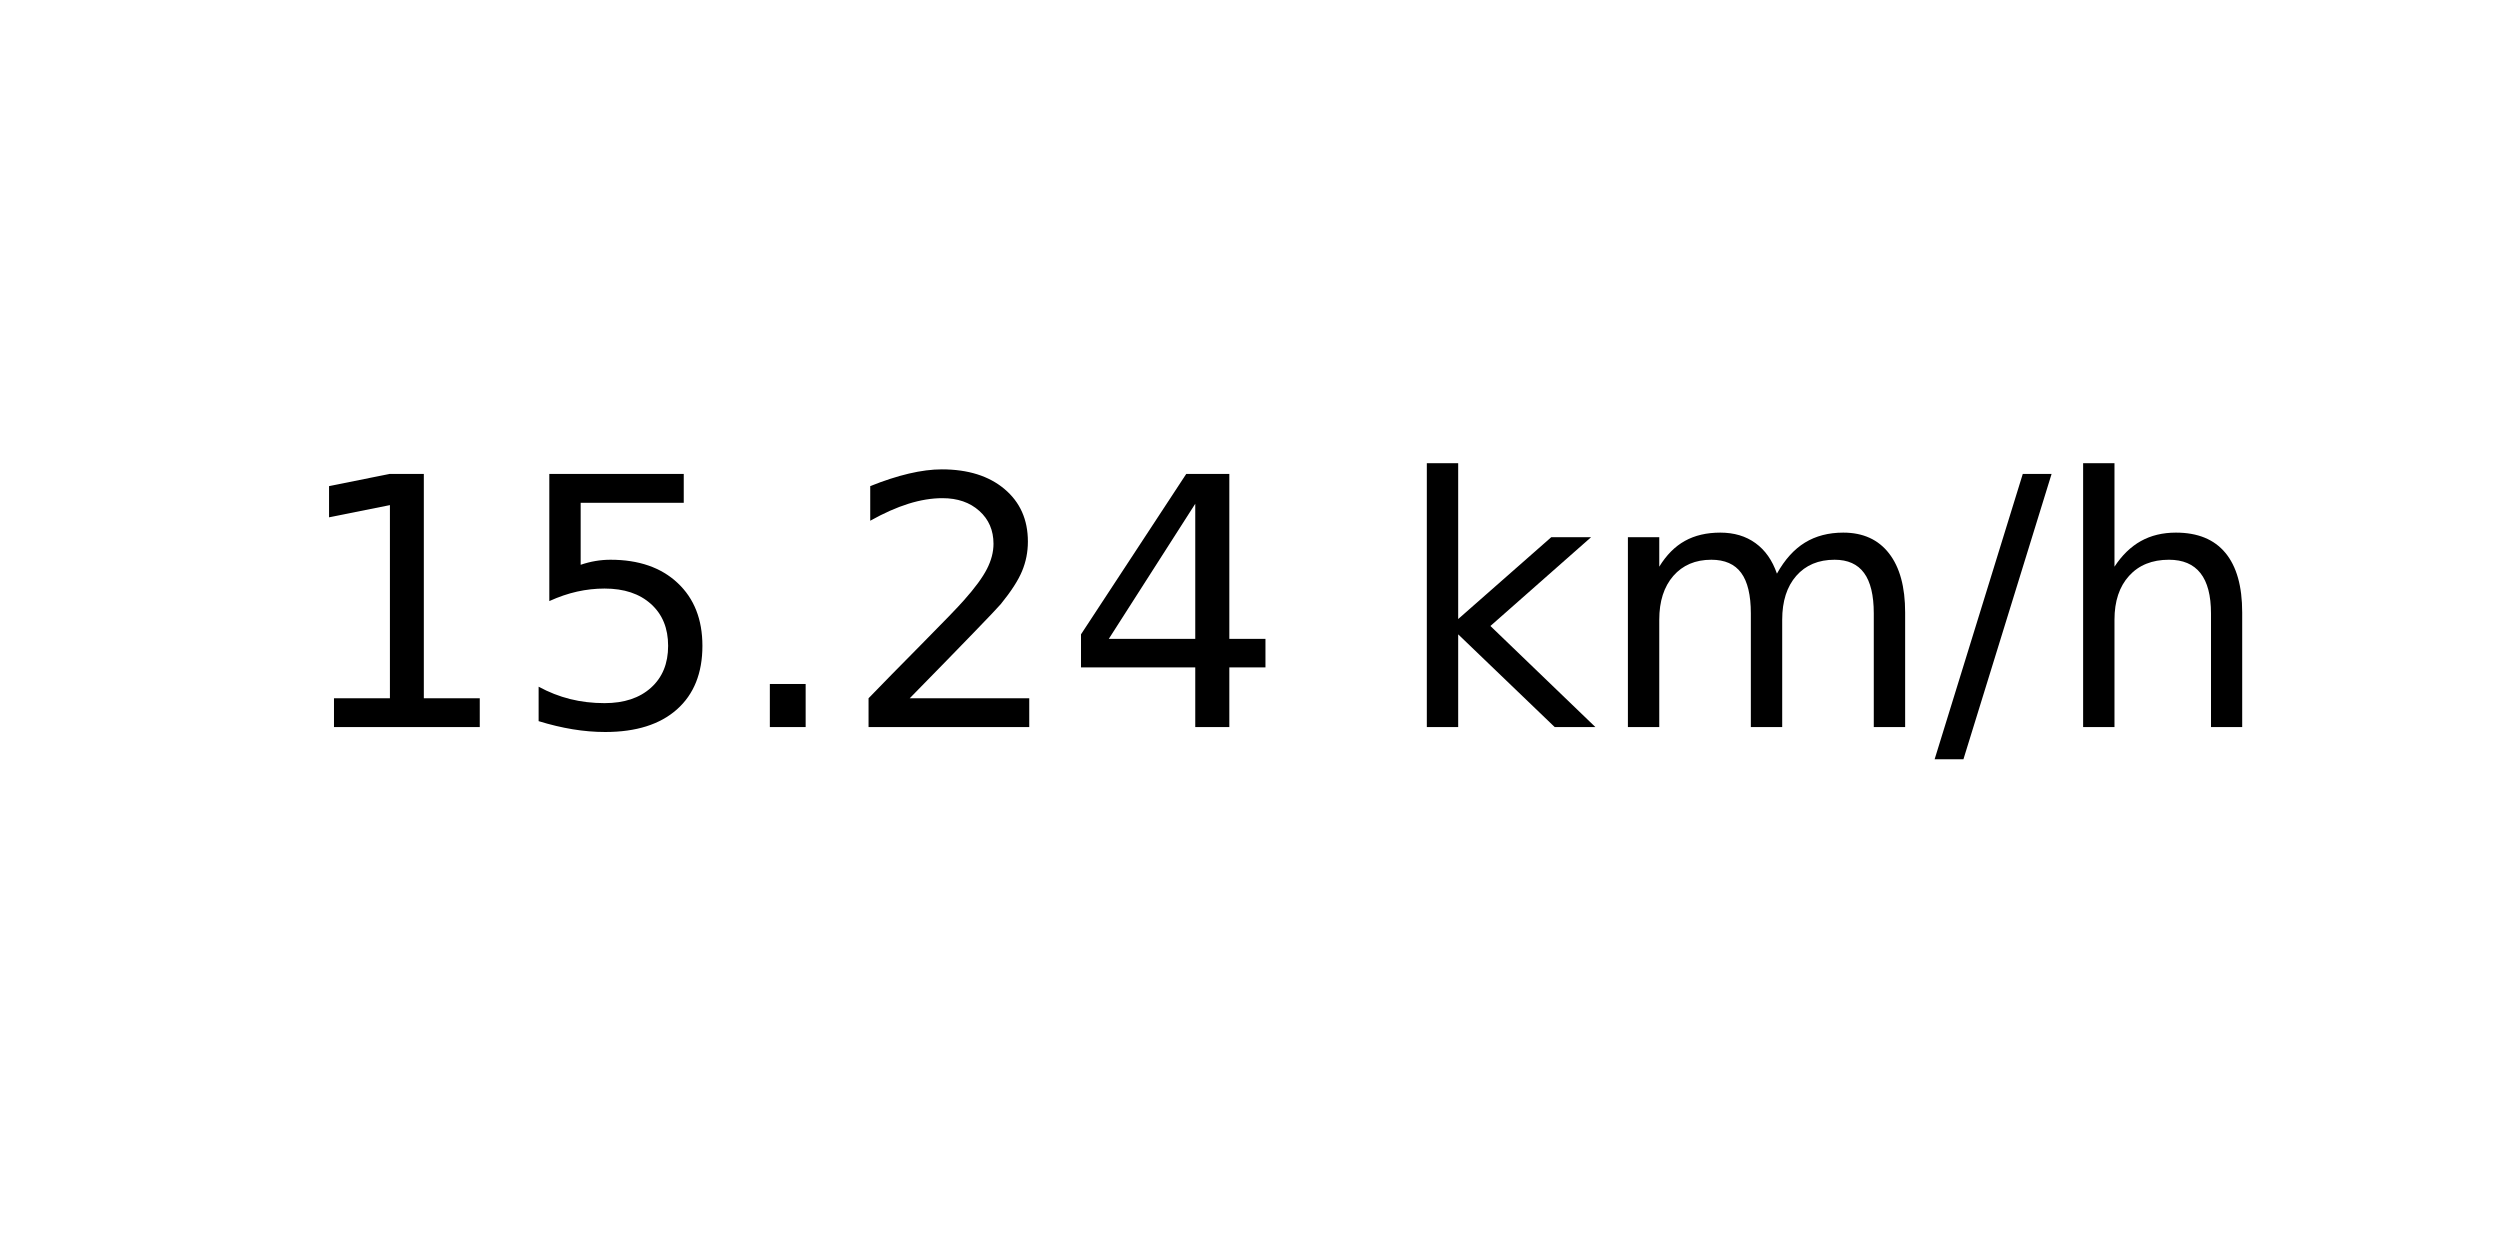
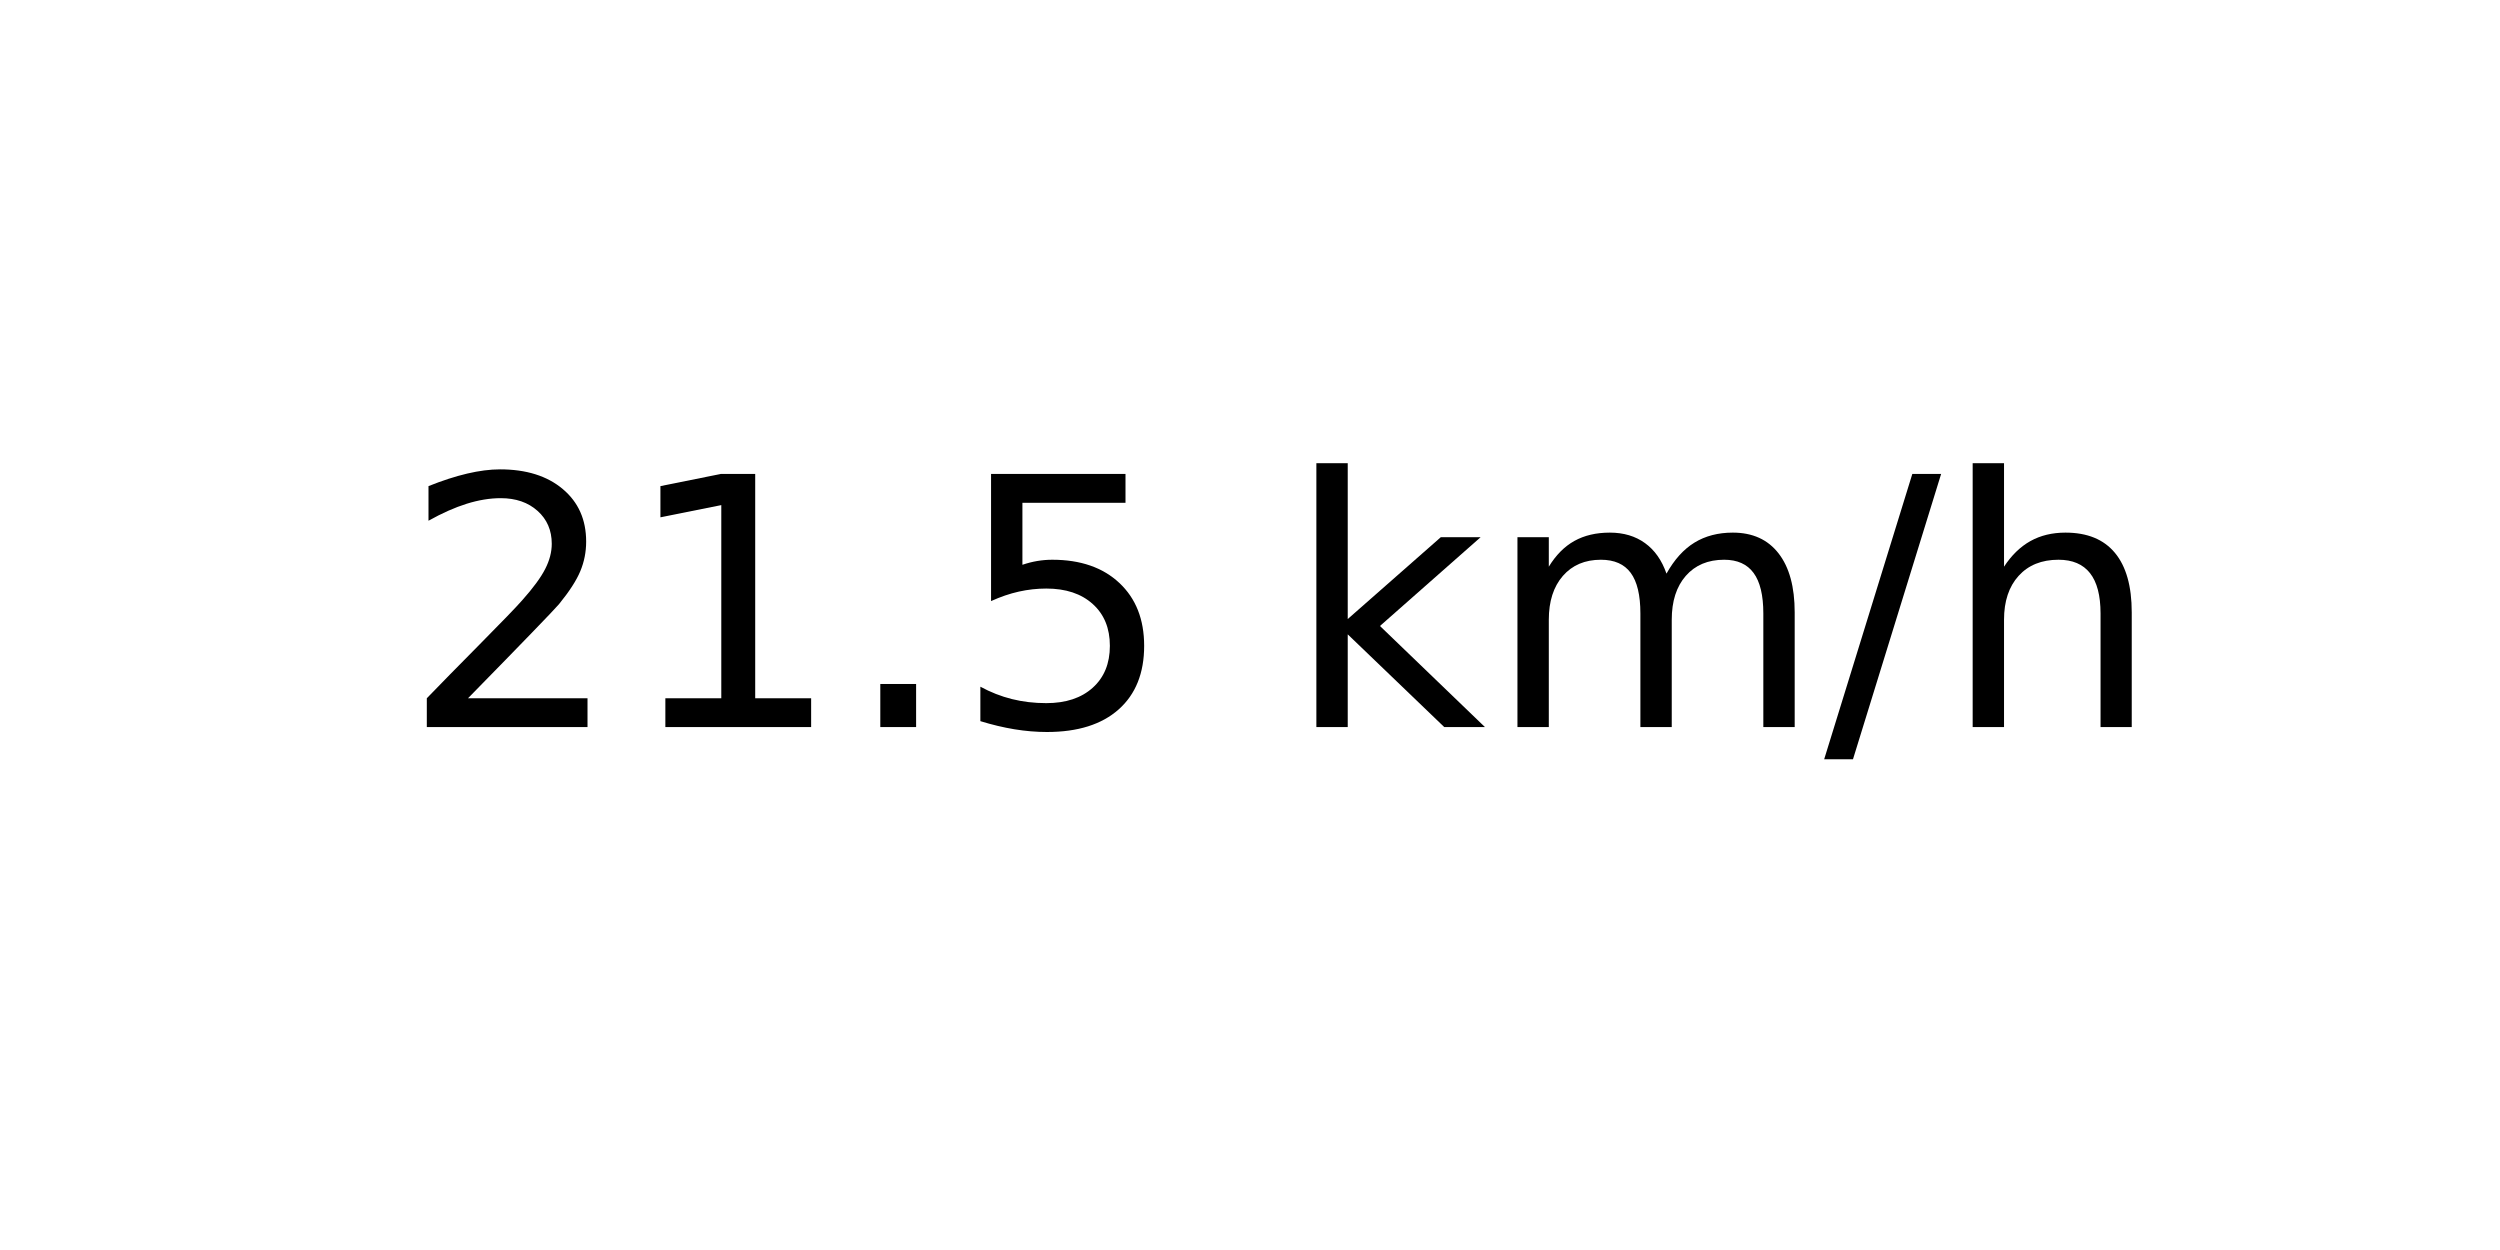
<svg xmlns="http://www.w3.org/2000/svg" xmlns:xlink="http://www.w3.org/1999/xlink" width="72pt" height="36pt" viewBox="0 0 72 36" version="1.1">
  <defs>
    <style type="text/css">*{stroke-linejoin: round; stroke-linecap: butt}</style>
  </defs>
  <g id="figure_1">
    <g id="axes_1">
      <g id="text_1">
-         <g transform="translate(8.378125 20.93937) scale(0.1 -0.1)">
+         <g transform="translate(11.55937 20.93937) scale(0.1 -0.1)">
          <defs>
+             <path id="DejaVuSans-32" d="M 1228 531  L 3431 531  L 3431 0  L 469 0  L 469 531  Q 828 903 1448 1529  Q 2069 2156 2228 2338  Q 2531 2678 2651 2914  Q 2772 3150 2772 3378  Q 2772 3750 2511 3984  Q 2250 4219 1831 4219  Q 1534 4219 1204 4116  Q 875 4013 500 3803  L 500 4441  Q 881 4594 1212 4672  Q 1544 4750 1819 4750  Q 2544 4750 2975 4387  Q 3406 4025 3406 3419  Q 3406 3131 3298 2873  Q 3191 2616 2906 2266  Q 2828 2175 2409 1742  Q 1991 1309 1228 531  z " transform="scale(0.015625)" />
            <path id="DejaVuSans-31" d="M 794 531  L 1825 531  L 1825 4091  L 703 3866  L 703 4441  L 1819 4666  L 2450 4666  L 2450 531  L 3481 531  L 3481 0  L 794 0  L 794 531  z " transform="scale(0.015625)" />
+             <path id="DejaVuSans-2e" d="M 684 794  L 1344 794  L 1344 0  L 684 0  L 684 794  z " transform="scale(0.015625)" />
            <path id="DejaVuSans-35" d="M 691 4666  L 3169 4666  L 3169 4134  L 1269 4134  L 1269 2991  Q 1406 3038 1543 3061  Q 1681 3084 1819 3084  Q 2600 3084 3056 2656  Q 3513 2228 3513 1497  Q 3513 744 3044 326  Q 2575 -91 1722 -91  Q 1428 -91 1123 -41  Q 819 9 494 109  L 494 744  Q 775 591 1075 516  Q 1375 441 1709 441  Q 2250 441 2565 725  Q 2881 1009 2881 1497  Q 2881 1984 2565 2268  Q 2250 2553 1709 2553  Q 1456 2553 1204 2497  Q 953 2441 691 2322  L 691 4666  z " transform="scale(0.015625)" />
-             <path id="DejaVuSans-2e" d="M 684 794  L 1344 794  L 1344 0  L 684 0  L 684 794  z " transform="scale(0.015625)" />
-             <path id="DejaVuSans-32" d="M 1228 531  L 3431 531  L 3431 0  L 469 0  L 469 531  Q 828 903 1448 1529  Q 2069 2156 2228 2338  Q 2531 2678 2651 2914  Q 2772 3150 2772 3378  Q 2772 3750 2511 3984  Q 2250 4219 1831 4219  Q 1534 4219 1204 4116  Q 875 4013 500 3803  L 500 4441  Q 881 4594 1212 4672  Q 1544 4750 1819 4750  Q 2544 4750 2975 4387  Q 3406 4025 3406 3419  Q 3406 3131 3298 2873  Q 3191 2616 2906 2266  Q 2828 2175 2409 1742  Q 1991 1309 1228 531  z " transform="scale(0.015625)" />
-             <path id="DejaVuSans-34" d="M 2419 4116  L 825 1625  L 2419 1625  L 2419 4116  z M 2253 4666  L 3047 4666  L 3047 1625  L 3713 1625  L 3713 1100  L 3047 1100  L 3047 0  L 2419 0  L 2419 1100  L 313 1100  L 313 1709  L 2253 4666  z " transform="scale(0.015625)" />
            <path id="DejaVuSans-20" transform="scale(0.015625)" />
            <path id="DejaVuSans-6b" d="M 581 4863  L 1159 4863  L 1159 1991  L 2875 3500  L 3609 3500  L 1753 1863  L 3688 0  L 2938 0  L 1159 1709  L 1159 0  L 581 0  L 581 4863  z " transform="scale(0.015625)" />
            <path id="DejaVuSans-6d" d="M 3328 2828  Q 3544 3216 3844 3400  Q 4144 3584 4550 3584  Q 5097 3584 5394 3201  Q 5691 2819 5691 2113  L 5691 0  L 5113 0  L 5113 2094  Q 5113 2597 4934 2840  Q 4756 3084 4391 3084  Q 3944 3084 3684 2787  Q 3425 2491 3425 1978  L 3425 0  L 2847 0  L 2847 2094  Q 2847 2600 2669 2842  Q 2491 3084 2119 3084  Q 1678 3084 1418 2786  Q 1159 2488 1159 1978  L 1159 0  L 581 0  L 581 3500  L 1159 3500  L 1159 2956  Q 1356 3278 1631 3431  Q 1906 3584 2284 3584  Q 2666 3584 2933 3390  Q 3200 3197 3328 2828  z " transform="scale(0.015625)" />
            <path id="DejaVuSans-2f" d="M 1625 4666  L 2156 4666  L 531 -594  L 0 -594  L 1625 4666  z " transform="scale(0.015625)" />
            <path id="DejaVuSans-68" d="M 3513 2113  L 3513 0  L 2938 0  L 2938 2094  Q 2938 2591 2744 2837  Q 2550 3084 2163 3084  Q 1697 3084 1428 2787  Q 1159 2491 1159 1978  L 1159 0  L 581 0  L 581 4863  L 1159 4863  L 1159 2956  Q 1366 3272 1645 3428  Q 1925 3584 2291 3584  Q 2894 3584 3203 3211  Q 3513 2838 3513 2113  z " transform="scale(0.015625)" />
          </defs>
-           <use xlink:href="#DejaVuSans-31" />
-           <use xlink:href="#DejaVuSans-35" x="63.623" />
+           <use xlink:href="#DejaVuSans-32" />
+           <use xlink:href="#DejaVuSans-31" x="63.623" />
          <use xlink:href="#DejaVuSans-2e" x="127.246" />
-           <use xlink:href="#DejaVuSans-32" x="159.033" />
-           <use xlink:href="#DejaVuSans-34" x="222.656" />
-           <use xlink:href="#DejaVuSans-20" x="286.279" />
-           <use xlink:href="#DejaVuSans-6b" x="318.066" />
-           <use xlink:href="#DejaVuSans-6d" x="375.977" />
-           <use xlink:href="#DejaVuSans-2f" x="473.389" />
-           <use xlink:href="#DejaVuSans-68" x="507.08" />
+           <use xlink:href="#DejaVuSans-35" x="159.033" />
+           <use xlink:href="#DejaVuSans-20" x="222.656" />
+           <use xlink:href="#DejaVuSans-6b" x="254.443" />
+           <use xlink:href="#DejaVuSans-6d" x="312.354" />
+           <use xlink:href="#DejaVuSans-2f" x="409.766" />
+           <use xlink:href="#DejaVuSans-68" x="443.457" />
        </g>
      </g>
    </g>
  </g>
</svg>
